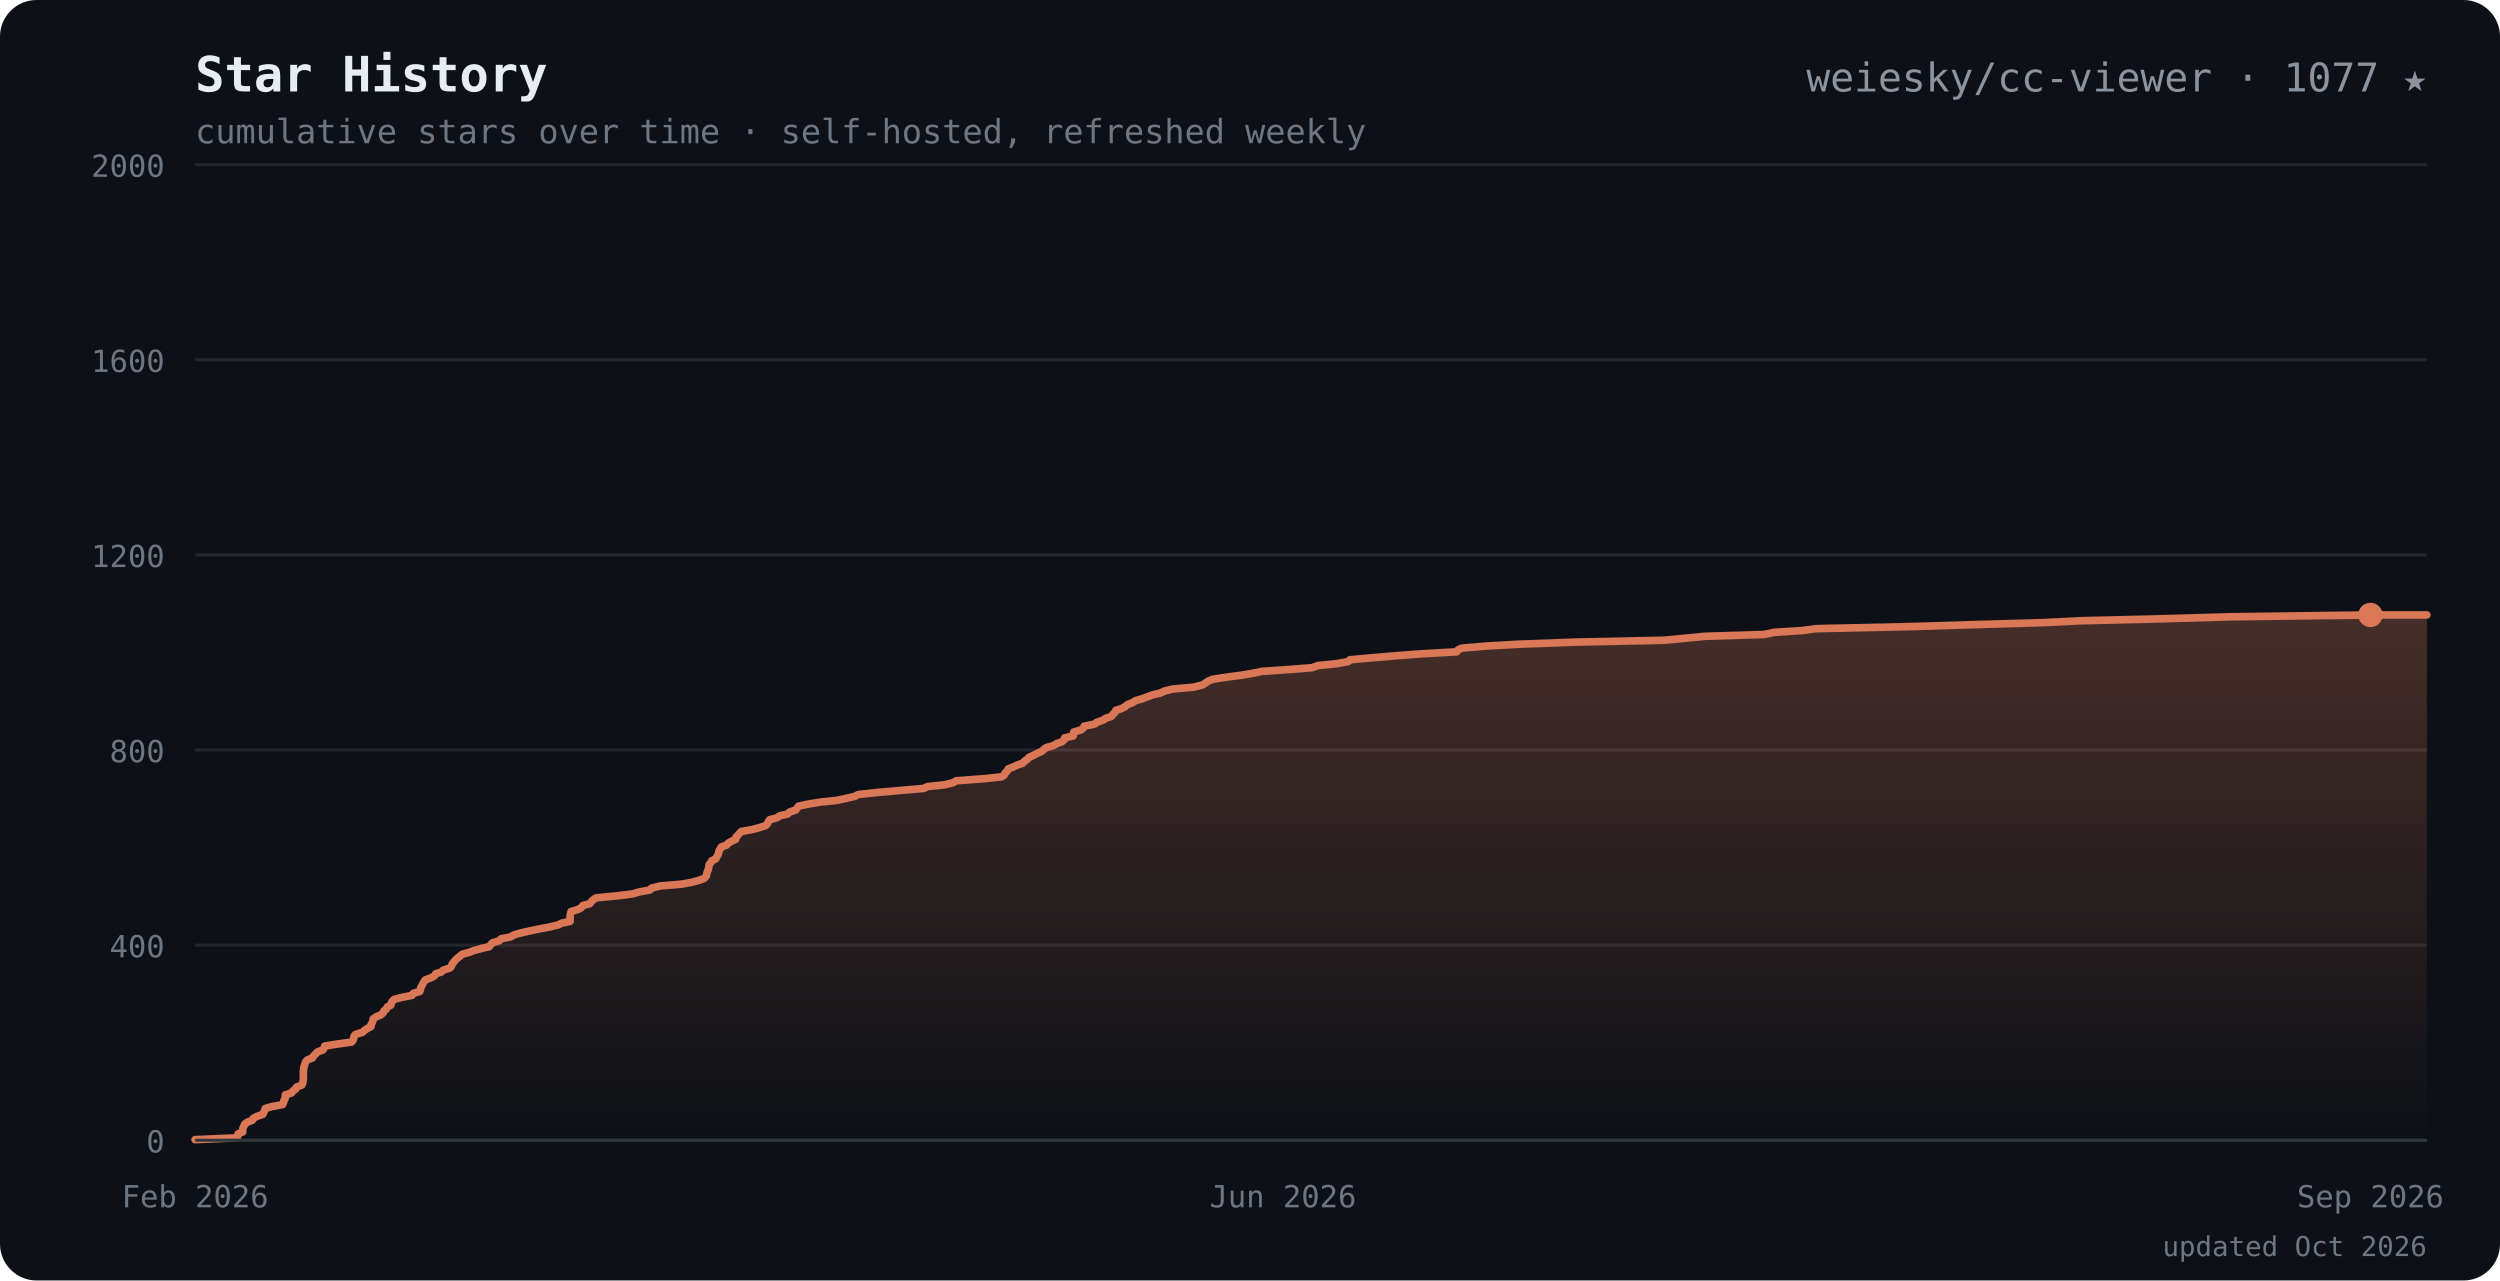
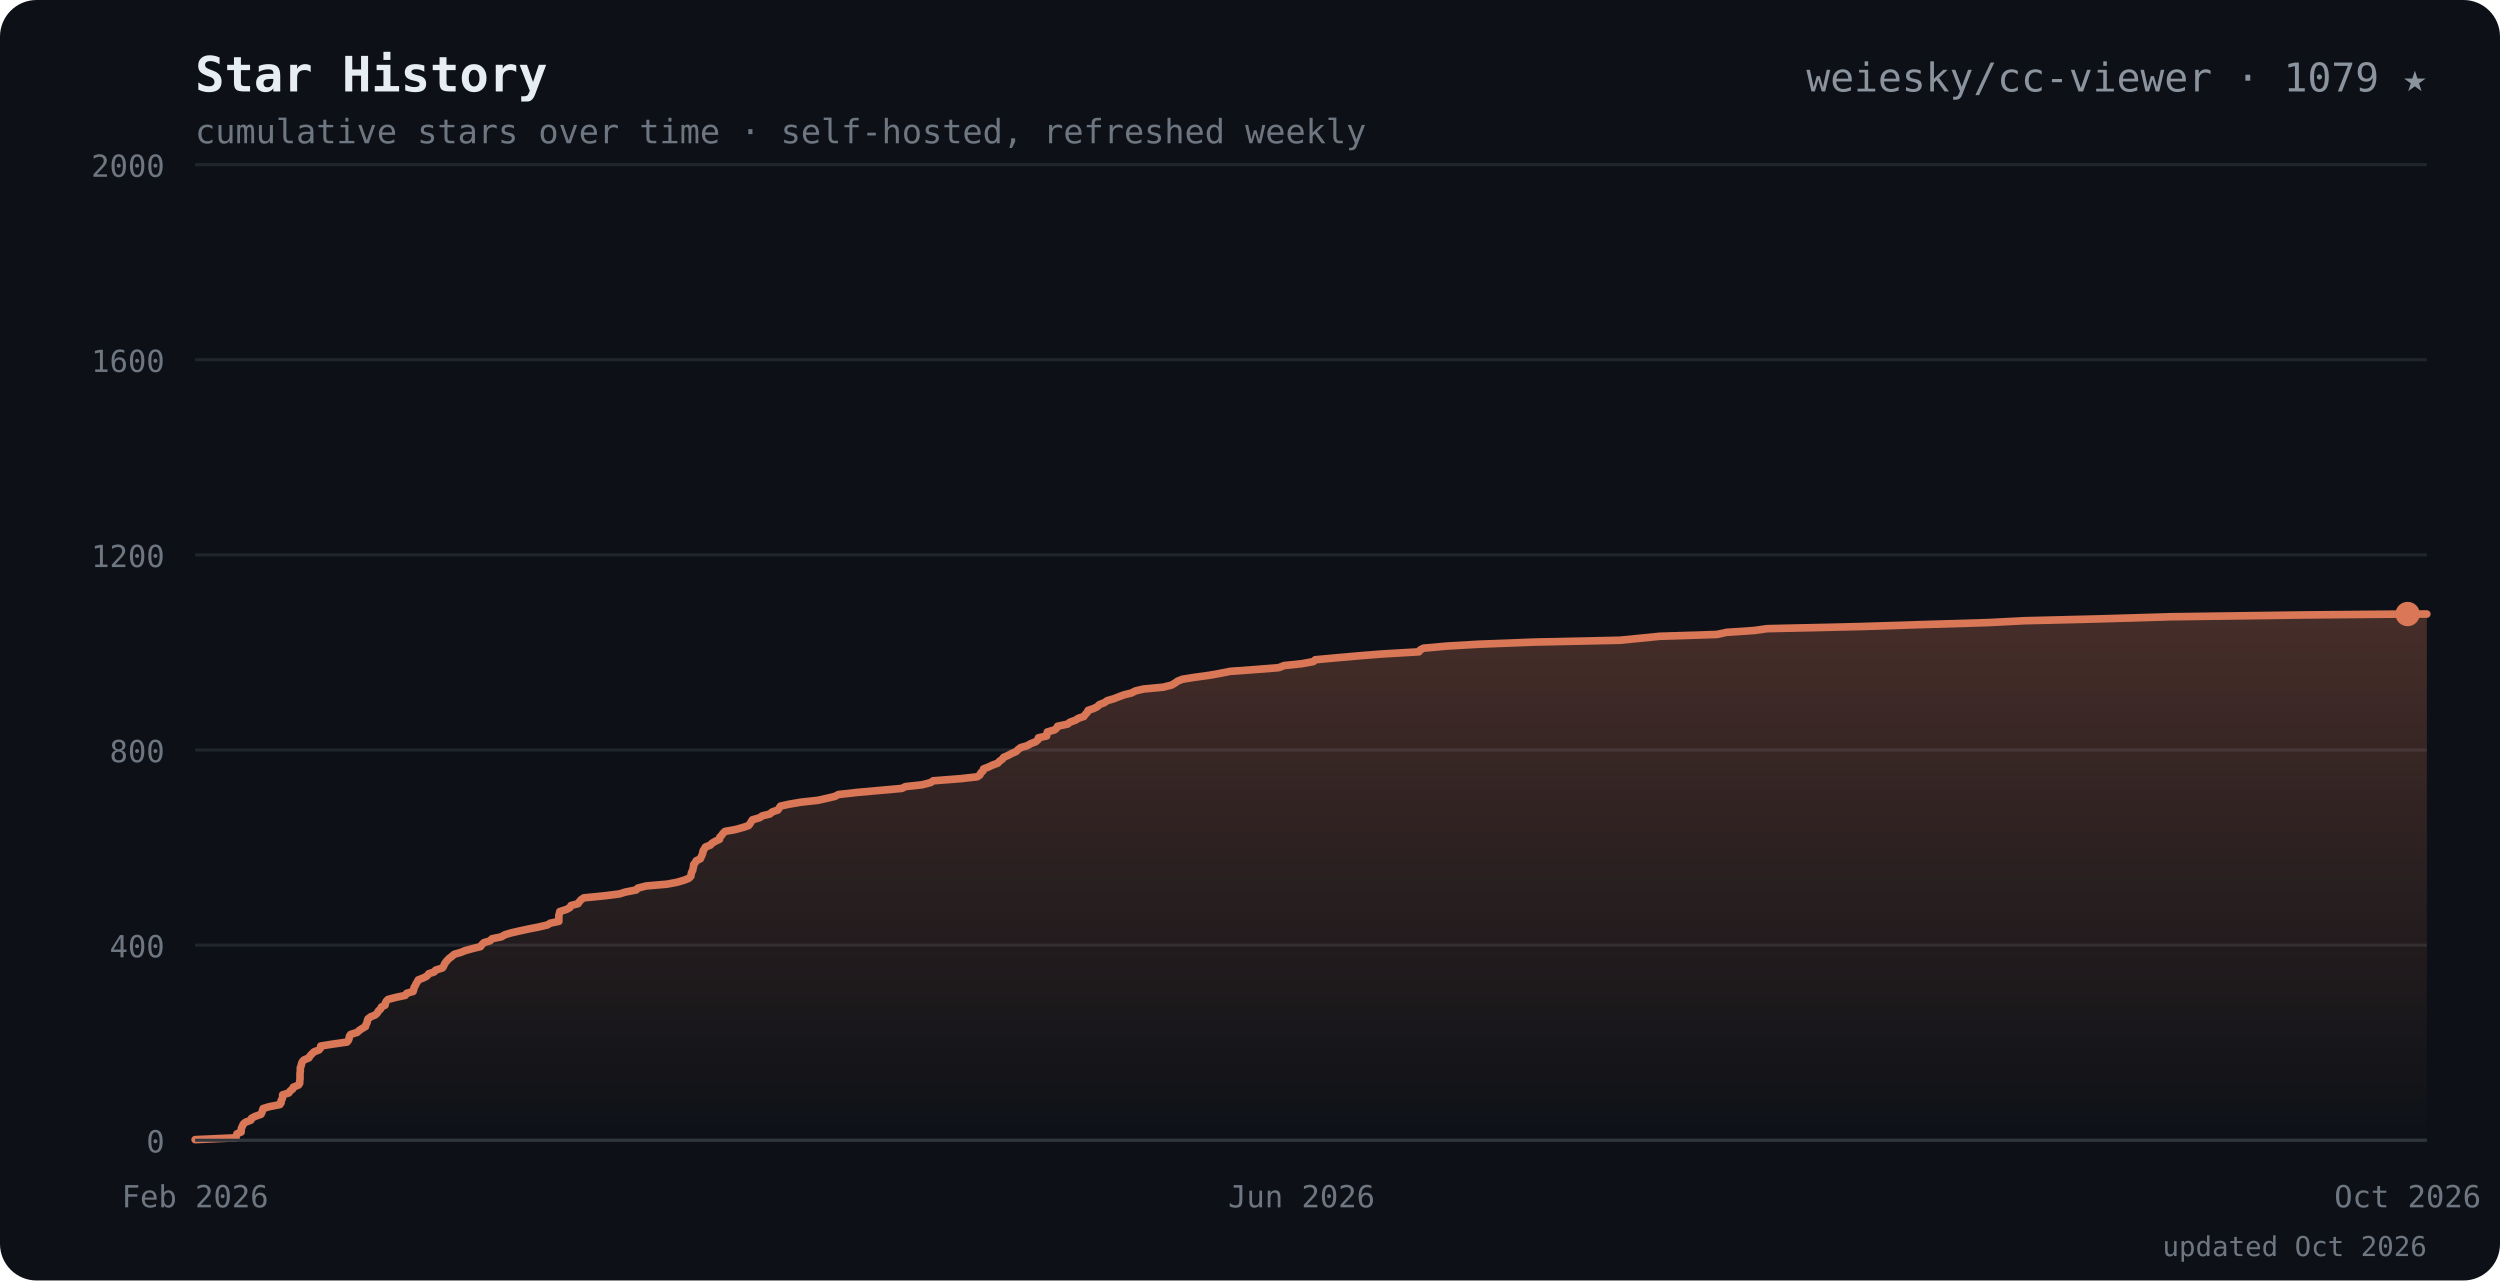
<svg xmlns="http://www.w3.org/2000/svg" viewBox="0 0 820 420" font-family="ui-monospace,SFMono-Regular,Menlo,Consolas,monospace">
  <defs>
    <linearGradient id="ar" x1="0" y1="0" x2="0" y2="1">
      <stop offset="0" stop-color="#d97757" stop-opacity="0.28" />
      <stop offset="1" stop-color="#d97757" stop-opacity="0" />
    </linearGradient>
  </defs>
  <rect width="820" height="420" rx="12" fill="#0d1117" />
  <text x="64" y="30" font-size="16" font-weight="700" fill="#e6edf3">Star History</text>
  <text x="64" y="30" font-size="16" font-weight="700" fill="#d97757" opacity="0">
    <tspan> </tspan>
  </text>
-   <text x="796" y="30" text-anchor="end" font-size="13" fill="#8b949e">weiesky/cc-viewer · 1077 ★</text>
+   <text x="796" y="30" text-anchor="end" font-size="13" fill="#8b949e">weiesky/cc-viewer · 1079 ★</text>
  <text x="64" y="47" font-size="11" fill="#6e7681">cumulative stars over time · self-hosted, refreshed weekly</text>
  <line x1="64" y1="374.0" x2="796" y2="374.0" stroke="#21262d" />
  <text x="54" y="378.0" text-anchor="end" font-size="10" fill="#6e7681">0</text>
  <line x1="64" y1="310.0" x2="796" y2="310.0" stroke="#21262d" />
  <text x="54" y="314.0" text-anchor="end" font-size="10" fill="#6e7681">400</text>
  <line x1="64" y1="246.0" x2="796" y2="246.0" stroke="#21262d" />
  <text x="54" y="250.0" text-anchor="end" font-size="10" fill="#6e7681">800</text>
  <line x1="64" y1="182.0" x2="796" y2="182.0" stroke="#21262d" />
  <text x="54" y="186.0" text-anchor="end" font-size="10" fill="#6e7681">1200</text>
  <line x1="64" y1="118.0" x2="796" y2="118.0" stroke="#21262d" />
  <text x="54" y="122.0" text-anchor="end" font-size="10" fill="#6e7681">1600</text>
  <line x1="64" y1="54.0" x2="796" y2="54.0" stroke="#21262d" />
  <text x="54" y="58.0" text-anchor="end" font-size="10" fill="#6e7681">2000</text>
-   <path d="M64.0 373.8 L77.8 373.2 L78.0 372.6 L78.1 371.9 L79.6 371.3 L79.6 370.6 L79.7 370.0 L80.0 369.4 L80.3 368.7 L81.1 368.1 L82.8 367.4 L83.1 366.8 L84.2 366.2 L86.2 365.5 L86.5 364.9 L86.8 364.2 L87.0 363.6 L89.0 363.0 L92.7 362.3 L93.0 361.7 L93.1 361.0 L93.5 360.4 L93.6 359.8 L93.6 359.1 L95.6 358.5 L96.1 357.8 L97.0 357.2 L97.2 356.6 L99.0 355.9 L99.3 355.3 L99.4 354.6 L99.5 354.0 L99.5 353.4 L99.5 352.7 L99.5 352.1 L99.5 351.4 L99.6 350.8 L99.6 350.2 L99.9 349.5 L100.0 348.9 L100.3 348.2 L100.9 347.6 L102.5 347.0 L102.9 346.3 L103.5 345.7 L104.2 345.0 L105.9 344.4 L106.3 343.8 L106.5 343.1 L110.3 342.5 L115.3 341.8 L115.8 341.2 L116.0 340.6 L116.1 339.9 L116.6 339.3 L118.9 338.6 L119.5 338.0 L120.4 337.4 L121.7 336.7 L121.7 336.1 L122.1 335.4 L122.3 334.8 L122.4 334.2 L123.4 333.5 L124.9 332.9 L125.7 332.2 L125.9 331.6 L126.7 331.0 L127.0 330.3 L128.2 329.7 L128.3 329.0 L128.7 328.4 L129.3 327.8 L132.0 327.1 L135.1 326.5 L135.6 325.8 L137.7 325.2 L137.9 324.6 L138.0 323.9 L138.4 323.3 L138.7 322.6 L139.1 322.0 L139.5 321.4 L141.4 320.7 L142.5 320.1 L142.9 319.4 L144.8 318.8 L145.4 318.2 L147.6 317.5 L148.1 316.9 L148.3 316.2 L148.8 315.6 L149.3 315.0 L150.0 314.3 L150.8 313.7 L151.6 313.0 L153.8 312.4 L155.4 311.8 L157.9 311.1 L160.5 310.5 L161.0 309.8 L161.6 309.2 L163.7 308.6 L164.4 307.9 L167.5 307.3 L168.7 306.6 L170.8 306.0 L173.5 305.4 L176.8 304.7 L180.0 304.1 L183.0 303.4 L184.2 302.8 L187.0 302.2 L187.0 301.5 L187.0 300.9 L187.0 300.2 L187.2 299.6 L187.3 299.0 L189.6 298.3 L190.7 297.7 L191.2 297.0 L193.5 296.4 L193.9 295.8 L194.6 295.1 L195.5 294.5 L202.7 293.8 L207.5 293.2 L209.5 292.6 L213.2 291.9 L213.7 291.3 L216.5 290.6 L223.6 290.0 L226.9 289.4 L229.4 288.7 L231.0 288.1 L231.6 287.4 L231.8 286.8 L231.9 286.2 L232.2 285.5 L232.4 284.9 L232.5 284.2 L232.6 283.6 L233.1 283.0 L233.5 282.3 L234.8 281.7 L235.1 281.0 L235.5 280.4 L235.7 279.8 L235.8 279.1 L236.2 278.5 L236.6 277.8 L238.3 277.2 L238.8 276.6 L240.0 275.9 L241.3 275.3 L241.4 274.6 L242.0 274.0 L242.5 273.4 L243.2 272.7 L246.7 272.1 L249.3 271.4 L251.1 270.8 L251.7 270.2 L252.0 269.5 L252.4 268.9 L254.9 268.2 L255.7 267.6 L258.3 267.0 L259.1 266.3 L261.0 265.7 L261.5 265.0 L262.0 264.4 L264.8 263.8 L269.0 263.1 L274.6 262.5 L277.8 261.8 L280.4 261.2 L281.5 260.6 L288.0 259.9 L294.9 259.3 L303.0 258.6 L304.2 258.0 L309.9 257.4 L312.7 256.7 L313.6 256.1 L322.9 255.4 L328.5 254.8 L329.4 254.2 L329.7 253.5 L330.4 252.9 L330.7 252.2 L332.3 251.6 L333.5 251.0 L335.5 250.3 L336.0 249.7 L337.0 249.0 L337.5 248.4 L338.9 247.8 L340.2 247.1 L341.6 246.5 L342.4 245.8 L343.2 245.2 L345.4 244.6 L346.6 243.9 L348.3 243.3 L349.1 242.6 L349.2 242.0 L352.0 241.4 L352.1 240.7 L352.2 240.1 L354.6 239.4 L355.3 238.8 L355.6 238.2 L359.0 237.5 L359.8 236.9 L361.8 236.2 L362.7 235.6 L364.5 235.0 L365.0 234.3 L365.7 233.7 L366.0 233.0 L367.9 232.4 L369.0 231.8 L369.8 231.1 L371.4 230.5 L372.5 229.8 L374.6 229.2 L376.2 228.6 L378.1 227.9 L380.6 227.3 L382.1 226.6 L384.7 226.0 L391.4 225.4 L394.3 224.7 L395.3 224.1 L396.3 223.4 L397.8 222.8 L401.6 222.2 L406.9 221.5 L410.5 220.9 L414.0 220.2 L422.7 219.6 L430.4 219.0 L432.3 218.3 L438.2 217.7 L442.2 217.0 L442.8 216.4 L449.5 215.8 L457.7 215.1 L465.5 214.5 L477.8 213.8 L478.2 213.2 L479.4 212.6 L487.5 211.9 L498.1 211.3 L517.1 210.6 L545.8 210.0 L552.1 209.4 L559.3 208.7 L578.6 208.1 L582.0 207.4 L591.2 206.8 L595.6 206.2 L627.6 205.5 L646.7 204.9 L670.7 204.2 L682.6 203.6 L707.7 203.0 L732.0 202.3 L777.5 201.7 L777.5 201.7 L796.0 201.7 L796.0 374.0 L64.0 374.0 Z" fill="url(#ar)" />
-   <path d="M64.0 373.8 L77.8 373.2 L78.0 372.6 L78.1 371.9 L79.6 371.3 L79.6 370.6 L79.7 370.0 L80.0 369.4 L80.3 368.7 L81.1 368.1 L82.8 367.4 L83.1 366.8 L84.2 366.2 L86.2 365.5 L86.5 364.9 L86.8 364.2 L87.0 363.6 L89.0 363.0 L92.7 362.3 L93.0 361.7 L93.1 361.0 L93.5 360.4 L93.6 359.8 L93.6 359.1 L95.6 358.5 L96.1 357.8 L97.0 357.2 L97.2 356.6 L99.0 355.9 L99.3 355.3 L99.4 354.6 L99.5 354.0 L99.5 353.4 L99.5 352.7 L99.5 352.1 L99.5 351.4 L99.6 350.8 L99.6 350.2 L99.9 349.5 L100.0 348.9 L100.3 348.2 L100.9 347.6 L102.5 347.0 L102.9 346.3 L103.5 345.7 L104.2 345.0 L105.9 344.4 L106.3 343.8 L106.5 343.1 L110.3 342.5 L115.3 341.8 L115.8 341.2 L116.0 340.6 L116.1 339.9 L116.6 339.3 L118.9 338.6 L119.5 338.0 L120.4 337.4 L121.7 336.7 L121.7 336.1 L122.1 335.4 L122.3 334.8 L122.4 334.2 L123.4 333.5 L124.9 332.9 L125.7 332.2 L125.9 331.6 L126.7 331.0 L127.0 330.3 L128.2 329.7 L128.3 329.0 L128.7 328.4 L129.3 327.8 L132.0 327.1 L135.1 326.5 L135.6 325.8 L137.7 325.2 L137.9 324.6 L138.0 323.9 L138.4 323.3 L138.7 322.6 L139.1 322.0 L139.5 321.4 L141.4 320.7 L142.5 320.1 L142.9 319.4 L144.8 318.8 L145.4 318.2 L147.6 317.5 L148.1 316.9 L148.3 316.2 L148.8 315.6 L149.3 315.0 L150.0 314.3 L150.8 313.7 L151.6 313.0 L153.8 312.4 L155.4 311.8 L157.9 311.1 L160.5 310.5 L161.0 309.8 L161.6 309.2 L163.7 308.6 L164.4 307.9 L167.5 307.3 L168.7 306.6 L170.8 306.0 L173.5 305.4 L176.8 304.7 L180.0 304.1 L183.0 303.4 L184.2 302.8 L187.0 302.2 L187.0 301.5 L187.0 300.9 L187.0 300.2 L187.2 299.6 L187.3 299.0 L189.6 298.3 L190.7 297.7 L191.2 297.0 L193.5 296.4 L193.9 295.8 L194.6 295.1 L195.5 294.5 L202.7 293.8 L207.5 293.2 L209.5 292.6 L213.2 291.9 L213.7 291.3 L216.5 290.6 L223.6 290.0 L226.9 289.4 L229.4 288.7 L231.0 288.1 L231.6 287.4 L231.8 286.8 L231.9 286.2 L232.2 285.5 L232.4 284.9 L232.5 284.2 L232.6 283.6 L233.1 283.0 L233.5 282.3 L234.8 281.7 L235.1 281.0 L235.5 280.4 L235.7 279.8 L235.8 279.1 L236.2 278.5 L236.6 277.8 L238.3 277.2 L238.8 276.6 L240.0 275.9 L241.3 275.3 L241.4 274.6 L242.0 274.0 L242.5 273.4 L243.2 272.7 L246.7 272.1 L249.3 271.4 L251.1 270.8 L251.7 270.2 L252.0 269.5 L252.4 268.9 L254.9 268.2 L255.7 267.6 L258.3 267.0 L259.1 266.3 L261.0 265.7 L261.5 265.0 L262.0 264.4 L264.8 263.8 L269.0 263.1 L274.6 262.5 L277.8 261.8 L280.4 261.2 L281.5 260.6 L288.0 259.9 L294.9 259.3 L303.0 258.6 L304.2 258.0 L309.9 257.4 L312.7 256.7 L313.6 256.1 L322.9 255.4 L328.5 254.8 L329.4 254.2 L329.7 253.5 L330.4 252.9 L330.7 252.2 L332.3 251.6 L333.5 251.0 L335.5 250.3 L336.0 249.7 L337.0 249.0 L337.5 248.4 L338.9 247.8 L340.2 247.1 L341.6 246.5 L342.4 245.8 L343.2 245.2 L345.4 244.6 L346.6 243.9 L348.3 243.3 L349.1 242.6 L349.2 242.0 L352.0 241.4 L352.1 240.7 L352.2 240.1 L354.6 239.4 L355.3 238.8 L355.6 238.2 L359.0 237.5 L359.8 236.9 L361.8 236.2 L362.7 235.6 L364.5 235.0 L365.0 234.3 L365.7 233.7 L366.0 233.0 L367.9 232.4 L369.0 231.8 L369.8 231.1 L371.4 230.5 L372.5 229.8 L374.6 229.2 L376.2 228.6 L378.1 227.9 L380.6 227.3 L382.1 226.6 L384.7 226.0 L391.4 225.4 L394.3 224.7 L395.3 224.1 L396.3 223.4 L397.8 222.8 L401.6 222.2 L406.9 221.5 L410.5 220.9 L414.0 220.2 L422.7 219.6 L430.4 219.0 L432.3 218.3 L438.2 217.7 L442.2 217.0 L442.8 216.4 L449.5 215.8 L457.7 215.1 L465.5 214.5 L477.8 213.8 L478.2 213.2 L479.4 212.6 L487.5 211.9 L498.1 211.3 L517.1 210.6 L545.8 210.0 L552.1 209.4 L559.3 208.7 L578.6 208.1 L582.0 207.4 L591.2 206.8 L595.6 206.2 L627.6 205.5 L646.7 204.9 L670.7 204.2 L682.6 203.6 L707.7 203.0 L732.0 202.3 L777.5 201.7 L777.5 201.7 L796.0 201.7" fill="none" stroke="#d97757" stroke-width="2.5" stroke-linejoin="round" stroke-linecap="round" />
-   <circle cx="777.5" cy="201.7" r="4" fill="#d97757" />
+   <path d="M64.0 373.8 L77.4 373.2 L77.5 372.6 L77.7 371.9 L79.1 371.3 L79.1 370.6 L79.2 370.0 L79.5 369.4 L79.8 368.7 L80.5 368.1 L82.3 367.4 L82.5 366.8 L83.6 366.2 L85.6 365.5 L85.9 364.9 L86.1 364.2 L86.3 363.6 L88.3 363.0 L91.8 362.3 L92.2 361.7 L92.2 361.0 L92.6 360.4 L92.7 359.8 L92.7 359.1 L94.7 358.5 L95.2 357.8 L96.0 357.2 L96.2 356.6 L97.9 355.9 L98.3 355.3 L98.3 354.6 L98.4 354.0 L98.4 353.4 L98.4 352.7 L98.4 352.1 L98.5 351.4 L98.5 350.8 L98.5 350.2 L98.8 349.5 L98.9 348.9 L99.2 348.2 L99.8 347.6 L101.3 347.0 L101.7 346.3 L102.3 345.7 L103.0 345.0 L104.6 344.4 L105.1 343.8 L105.2 343.1 L108.9 342.5 L113.8 341.8 L114.3 341.2 L114.5 340.6 L114.6 339.9 L115.0 339.3 L117.2 338.6 L117.8 338.0 L118.7 337.4 L119.9 336.7 L120.0 336.1 L120.4 335.4 L120.5 334.8 L120.7 334.2 L121.6 333.5 L123.1 332.9 L123.8 332.2 L124.1 331.6 L124.8 331.0 L125.1 330.3 L126.3 329.7 L126.4 329.0 L126.7 328.4 L127.3 327.8 L130.0 327.1 L132.9 326.5 L133.4 325.8 L135.5 325.2 L135.7 324.6 L135.8 323.9 L136.2 323.3 L136.5 322.6 L136.9 322.0 L137.2 321.4 L139.0 320.7 L140.1 320.1 L140.6 319.4 L142.4 318.8 L142.9 318.2 L145.1 317.5 L145.5 316.9 L145.8 316.2 L146.2 315.6 L146.7 315.0 L147.4 314.3 L148.2 313.7 L149.0 313.0 L151.1 312.4 L152.6 311.8 L155.1 311.1 L157.6 310.5 L158.1 309.8 L158.7 309.2 L160.7 308.6 L161.4 307.9 L164.4 307.3 L165.6 306.6 L167.6 306.0 L170.2 305.4 L173.4 304.7 L176.5 304.1 L179.5 303.4 L180.5 302.8 L183.3 302.2 L183.3 301.5 L183.3 300.9 L183.3 300.2 L183.5 299.6 L183.6 299.0 L185.8 298.3 L186.9 297.7 L187.3 297.0 L189.6 296.4 L190.0 295.8 L190.6 295.1 L191.5 294.5 L198.5 293.8 L203.2 293.2 L205.1 292.6 L208.7 291.9 L209.2 291.3 L211.9 290.6 L218.8 290.0 L222.0 289.4 L224.4 288.7 L225.9 288.1 L226.6 287.4 L226.7 286.8 L226.8 286.2 L227.2 285.5 L227.3 284.9 L227.5 284.2 L227.5 283.6 L228.0 283.0 L228.4 282.3 L229.7 281.7 L230.0 281.0 L230.3 280.4 L230.5 279.8 L230.6 279.1 L231.0 278.5 L231.4 277.8 L233.0 277.2 L233.5 276.6 L234.7 275.9 L236.0 275.3 L236.1 274.6 L236.7 274.0 L237.1 273.4 L237.8 272.7 L241.2 272.1 L243.7 271.4 L245.5 270.8 L246.0 270.2 L246.4 269.5 L246.8 268.9 L249.2 268.2 L250.0 267.6 L252.5 267.0 L253.3 266.3 L255.1 265.7 L255.6 265.0 L256.0 264.4 L258.7 263.8 L262.8 263.1 L268.3 262.5 L271.4 261.8 L273.9 261.2 L275.0 260.6 L281.3 259.9 L288.0 259.3 L295.8 258.6 L297.0 258.0 L302.5 257.4 L305.2 256.7 L306.1 256.1 L315.1 255.4 L320.5 254.8 L321.4 254.2 L321.7 253.5 L322.4 252.9 L322.6 252.2 L324.2 251.6 L325.4 251.0 L327.3 250.3 L327.8 249.7 L328.8 249.0 L329.2 248.4 L330.6 247.8 L331.9 247.1 L333.3 246.5 L334.0 245.8 L334.8 245.2 L336.9 244.6 L338.1 243.9 L339.7 243.3 L340.5 242.6 L340.6 242.0 L343.3 241.4 L343.4 240.7 L343.5 240.1 L345.9 239.4 L346.6 238.8 L346.9 238.2 L350.2 237.5 L350.9 236.9 L352.8 236.2 L353.7 235.6 L355.5 235.0 L356.0 234.3 L356.6 233.7 L356.9 233.0 L358.7 232.4 L359.9 231.8 L360.6 231.1 L362.2 230.5 L363.2 229.8 L365.3 229.2 L366.8 228.6 L368.7 227.9 L371.1 227.3 L372.5 226.6 L375.1 226.0 L381.5 225.4 L384.3 224.7 L385.3 224.1 L386.3 223.4 L387.8 222.8 L391.5 222.2 L396.6 221.5 L400.0 220.9 L403.5 220.2 L411.9 219.6 L419.4 219.0 L421.2 218.3 L426.9 217.7 L430.8 217.0 L431.4 216.4 L437.9 215.8 L445.8 215.1 L453.4 214.5 L465.4 213.8 L465.8 213.2 L466.9 212.6 L474.8 211.9 L485.1 211.3 L503.4 210.6 L531.3 210.0 L537.4 209.4 L544.4 208.7 L563.1 208.1 L566.4 207.4 L575.4 206.8 L579.6 206.2 L610.6 205.5 L629.2 204.9 L652.4 204.2 L664.0 203.6 L688.3 203.0 L711.9 202.3 L756.0 201.7 L789.7 201.4 L796.0 201.4 L796.0 374.0 L64.0 374.0 Z" fill="url(#ar)" />
+   <path d="M64.0 373.8 L77.4 373.2 L77.5 372.6 L77.7 371.9 L79.1 371.3 L79.1 370.6 L79.2 370.0 L79.5 369.4 L79.8 368.7 L80.5 368.1 L82.3 367.4 L82.5 366.8 L83.6 366.2 L85.6 365.5 L85.9 364.9 L86.1 364.2 L86.3 363.6 L88.3 363.0 L91.8 362.3 L92.2 361.7 L92.2 361.0 L92.6 360.4 L92.7 359.8 L92.7 359.1 L94.7 358.5 L95.2 357.8 L96.0 357.2 L96.2 356.6 L97.9 355.9 L98.3 355.3 L98.3 354.6 L98.4 354.0 L98.4 353.4 L98.4 352.7 L98.4 352.1 L98.5 351.4 L98.5 350.8 L98.5 350.2 L98.8 349.5 L98.9 348.9 L99.2 348.2 L99.8 347.6 L101.3 347.0 L101.7 346.3 L102.3 345.7 L103.0 345.0 L104.6 344.4 L105.1 343.8 L105.2 343.1 L108.9 342.5 L113.8 341.8 L114.3 341.2 L114.5 340.6 L114.6 339.9 L115.0 339.3 L117.2 338.6 L117.8 338.0 L118.7 337.4 L119.9 336.7 L120.0 336.1 L120.4 335.4 L120.5 334.8 L120.7 334.2 L121.6 333.5 L123.1 332.9 L123.8 332.2 L124.1 331.6 L124.8 331.0 L125.1 330.3 L126.3 329.7 L126.4 329.0 L126.7 328.4 L127.3 327.8 L130.0 327.1 L132.9 326.5 L133.4 325.8 L135.5 325.2 L135.7 324.6 L135.8 323.9 L136.2 323.3 L136.5 322.6 L136.9 322.0 L137.2 321.4 L139.0 320.7 L140.1 320.1 L140.6 319.4 L142.4 318.8 L142.9 318.2 L145.1 317.5 L145.5 316.9 L145.8 316.2 L146.2 315.6 L146.7 315.0 L147.4 314.3 L148.2 313.7 L149.0 313.0 L151.1 312.4 L152.6 311.8 L155.1 311.1 L157.6 310.5 L158.1 309.8 L158.7 309.2 L160.7 308.6 L161.4 307.9 L164.4 307.3 L165.6 306.6 L167.6 306.0 L170.2 305.4 L173.4 304.7 L176.5 304.1 L179.5 303.4 L180.5 302.8 L183.3 302.2 L183.3 301.5 L183.3 300.9 L183.3 300.2 L183.5 299.6 L183.6 299.0 L185.8 298.3 L186.9 297.7 L187.3 297.0 L189.6 296.4 L190.0 295.8 L190.6 295.1 L191.5 294.5 L198.5 293.8 L203.2 293.2 L205.1 292.6 L208.7 291.9 L209.2 291.3 L211.9 290.6 L218.8 290.0 L222.0 289.4 L224.4 288.7 L225.9 288.1 L226.6 287.4 L226.7 286.8 L226.8 286.2 L227.2 285.5 L227.3 284.9 L227.5 284.2 L227.5 283.6 L228.0 283.0 L228.4 282.3 L229.7 281.7 L230.0 281.0 L230.3 280.4 L230.5 279.8 L230.6 279.1 L231.0 278.5 L231.4 277.8 L233.0 277.2 L233.5 276.6 L234.7 275.9 L236.0 275.3 L236.1 274.6 L236.7 274.0 L237.1 273.4 L237.8 272.7 L241.2 272.1 L243.7 271.4 L245.5 270.8 L246.0 270.2 L246.4 269.5 L246.8 268.9 L249.2 268.2 L250.0 267.6 L252.5 267.0 L253.3 266.3 L255.1 265.7 L255.6 265.0 L256.0 264.4 L258.7 263.8 L262.8 263.1 L268.3 262.5 L271.4 261.8 L273.9 261.2 L275.0 260.6 L281.3 259.9 L288.0 259.3 L295.8 258.6 L297.0 258.0 L302.5 257.4 L305.2 256.7 L306.1 256.1 L315.1 255.4 L320.5 254.8 L321.4 254.2 L321.7 253.5 L322.4 252.9 L322.6 252.2 L324.2 251.6 L325.4 251.0 L327.3 250.3 L327.8 249.7 L328.8 249.0 L329.2 248.4 L330.6 247.8 L331.9 247.1 L333.3 246.5 L334.0 245.8 L334.8 245.2 L336.9 244.6 L338.1 243.9 L339.7 243.3 L340.5 242.6 L340.6 242.0 L343.3 241.4 L343.4 240.7 L343.5 240.1 L345.9 239.4 L346.6 238.8 L346.9 238.2 L350.2 237.5 L350.9 236.9 L352.8 236.2 L353.7 235.6 L355.5 235.0 L356.0 234.3 L356.6 233.7 L356.9 233.0 L358.7 232.4 L359.9 231.8 L360.6 231.1 L362.2 230.5 L363.2 229.8 L365.3 229.2 L366.8 228.6 L368.7 227.9 L371.1 227.3 L372.5 226.6 L375.1 226.0 L381.5 225.4 L384.3 224.7 L385.3 224.1 L386.3 223.4 L387.8 222.8 L391.5 222.2 L396.6 221.5 L400.0 220.9 L403.5 220.2 L411.9 219.6 L419.4 219.0 L421.2 218.3 L426.9 217.7 L430.8 217.0 L431.4 216.4 L437.9 215.8 L445.8 215.1 L453.4 214.5 L465.4 213.8 L465.8 213.2 L466.9 212.6 L474.8 211.9 L485.1 211.3 L503.4 210.6 L531.3 210.0 L537.4 209.4 L544.4 208.7 L563.1 208.1 L566.4 207.4 L575.4 206.8 L579.6 206.2 L610.6 205.5 L629.2 204.9 L652.4 204.2 L664.0 203.6 L688.3 203.0 L711.9 202.3 L756.0 201.7 L789.7 201.4 L796.0 201.4" fill="none" stroke="#d97757" stroke-width="2.5" stroke-linejoin="round" stroke-linecap="round" />
+   <circle cx="789.7" cy="201.4" r="4" fill="#d97757" />
  <line x1="64" y1="374" x2="796" y2="374" stroke="#30363d" />
  <text x="64.0" y="396" text-anchor="middle" font-size="10" fill="#6e7681">Feb 2026</text>
-   <text x="420.8" y="396" text-anchor="middle" font-size="10" fill="#6e7681">Jun 2026</text>
-   <text x="777.5" y="396" text-anchor="middle" font-size="10" fill="#6e7681">Sep 2026</text>
+   <text x="426.9" y="396" text-anchor="middle" font-size="10" fill="#6e7681">Jun 2026</text>
+   <text x="789.7" y="396" text-anchor="middle" font-size="10" fill="#6e7681">Oct 2026</text>
  <text x="796" y="412" text-anchor="end" font-size="9" fill="#6e7681">updated Oct 2026</text>
</svg>
